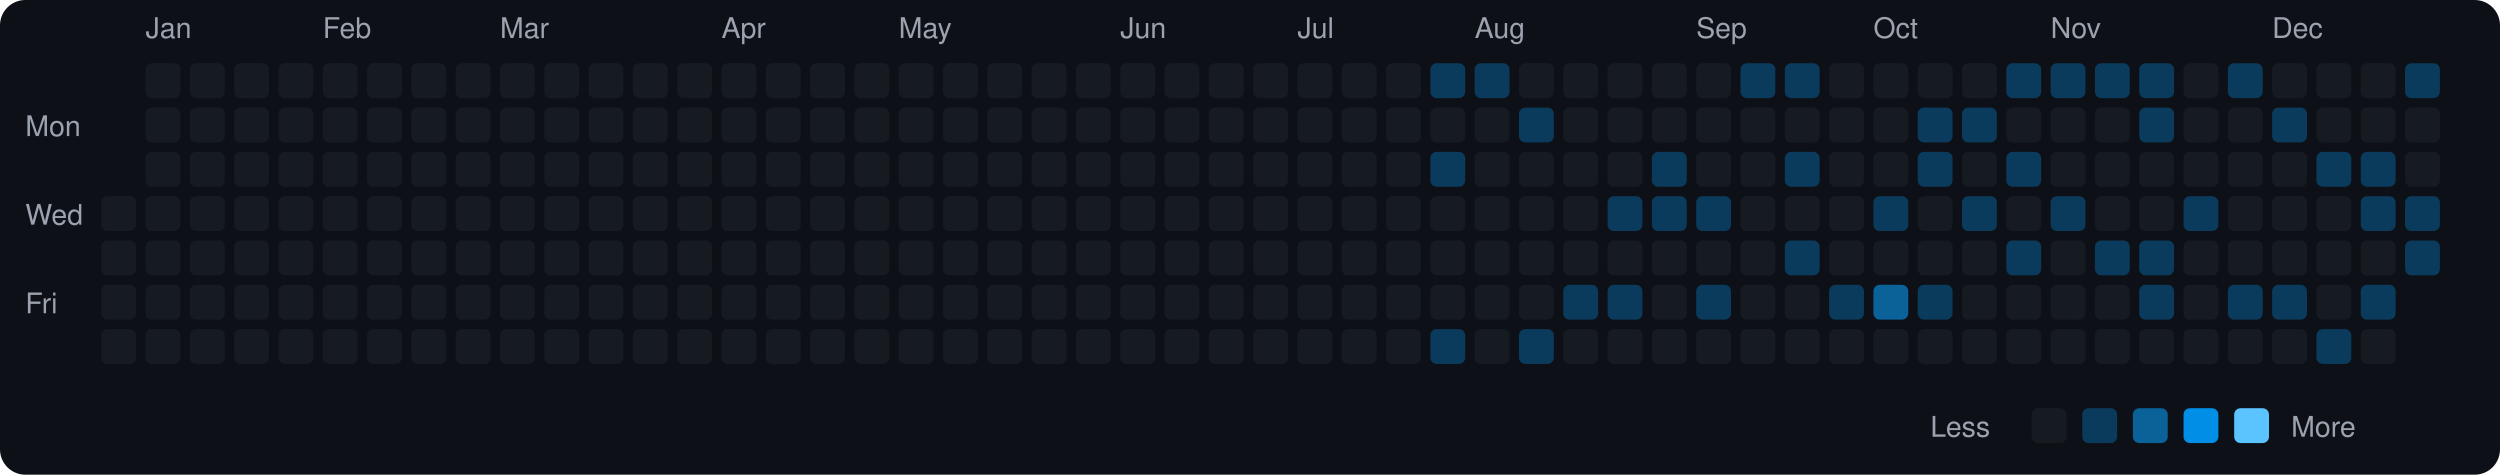
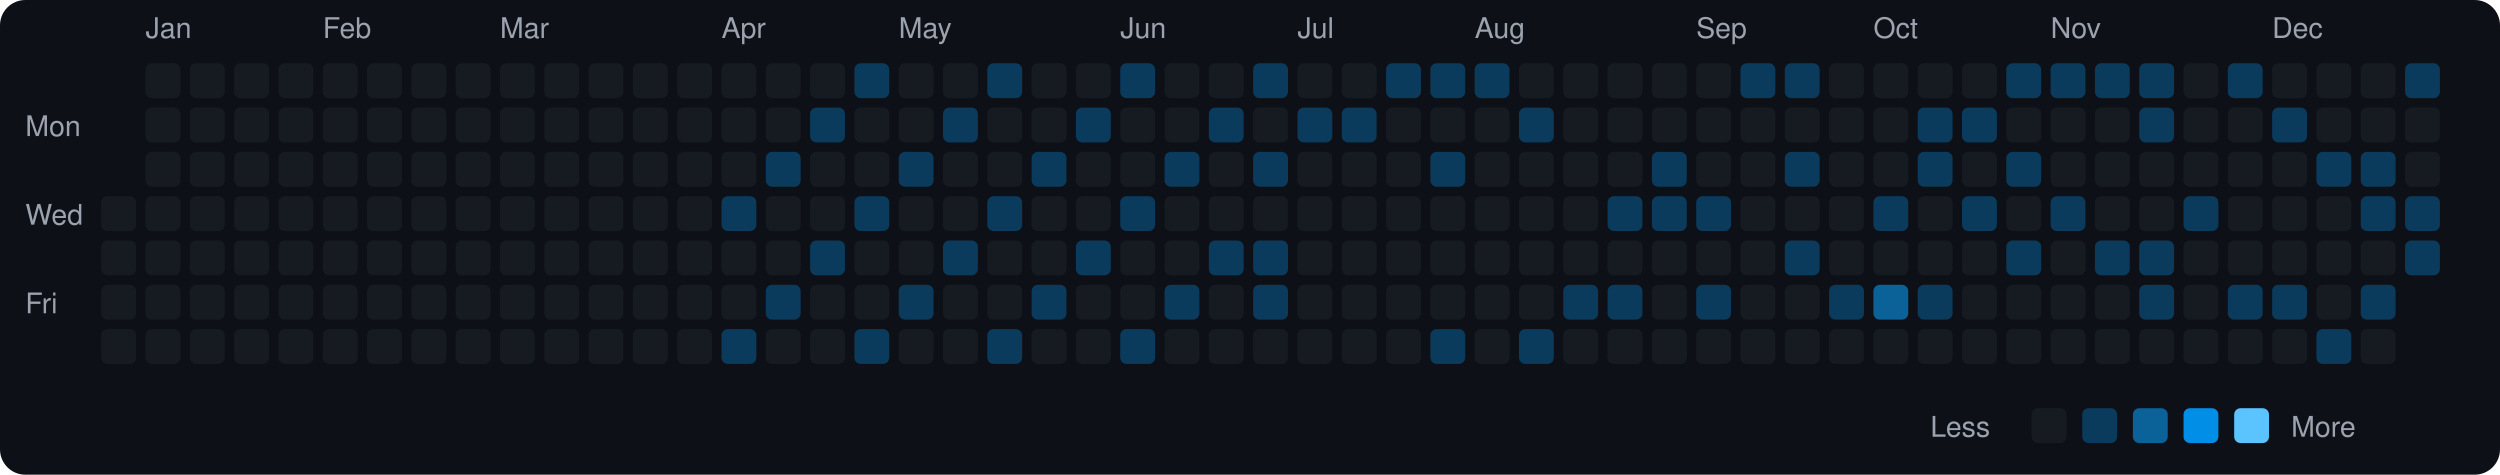
<svg xmlns="http://www.w3.org/2000/svg" viewBox="0 0 790 150" width="790" height="150">
  <rect width="790" height="150" fill="#0d1117" rx="8" ry="8" />
  <text x="8" y="43" fill="#9ca3af" font-size="9" font-family="-apple-system, BlinkMacSystemFont, 'Segoe UI', Helvetica, Arial, sans-serif">Mon</text>
  <text x="8" y="71" fill="#9ca3af" font-size="9" font-family="-apple-system, BlinkMacSystemFont, 'Segoe UI', Helvetica, Arial, sans-serif">Wed</text>
  <text x="8" y="99" fill="#9ca3af" font-size="9" font-family="-apple-system, BlinkMacSystemFont, 'Segoe UI', Helvetica, Arial, sans-serif">Fri</text>
  <rect x="32" y="62" width="11" height="11" rx="2" ry="2" fill="#161b22">
    </rect>
  <rect x="32" y="76" width="11" height="11" rx="2" ry="2" fill="#161b22">
    </rect>
  <rect x="32" y="90" width="11" height="11" rx="2" ry="2" fill="#161b22">
    </rect>
  <rect x="32" y="104" width="11" height="11" rx="2" ry="2" fill="#161b22">
    </rect>
  <text x="46" y="12" fill="#9ca3af" font-size="9" font-family="-apple-system, BlinkMacSystemFont, 'Segoe UI', Helvetica, Arial, sans-serif">Jan</text>
  <rect x="46" y="20" width="11" height="11" rx="2" ry="2" fill="#161b22">
    </rect>
  <rect x="46" y="34" width="11" height="11" rx="2" ry="2" fill="#161b22">
    </rect>
  <rect x="46" y="48" width="11" height="11" rx="2" ry="2" fill="#161b22">
    </rect>
  <rect x="46" y="62" width="11" height="11" rx="2" ry="2" fill="#161b22">
    </rect>
  <rect x="46" y="76" width="11" height="11" rx="2" ry="2" fill="#161b22">
    </rect>
  <rect x="46" y="90" width="11" height="11" rx="2" ry="2" fill="#161b22">
    </rect>
  <rect x="46" y="104" width="11" height="11" rx="2" ry="2" fill="#161b22">
    </rect>
  <rect x="60" y="20" width="11" height="11" rx="2" ry="2" fill="#161b22">
    </rect>
  <rect x="60" y="34" width="11" height="11" rx="2" ry="2" fill="#161b22">
    </rect>
  <rect x="60" y="48" width="11" height="11" rx="2" ry="2" fill="#161b22">
    </rect>
  <rect x="60" y="62" width="11" height="11" rx="2" ry="2" fill="#161b22">
    </rect>
  <rect x="60" y="76" width="11" height="11" rx="2" ry="2" fill="#161b22">
    </rect>
  <rect x="60" y="90" width="11" height="11" rx="2" ry="2" fill="#161b22">
    </rect>
  <rect x="60" y="104" width="11" height="11" rx="2" ry="2" fill="#161b22">
    </rect>
  <rect x="74" y="20" width="11" height="11" rx="2" ry="2" fill="#161b22">
    </rect>
  <rect x="74" y="34" width="11" height="11" rx="2" ry="2" fill="#161b22">
    </rect>
  <rect x="74" y="48" width="11" height="11" rx="2" ry="2" fill="#161b22">
    </rect>
  <rect x="74" y="62" width="11" height="11" rx="2" ry="2" fill="#161b22">
    </rect>
  <rect x="74" y="76" width="11" height="11" rx="2" ry="2" fill="#161b22">
    </rect>
  <rect x="74" y="90" width="11" height="11" rx="2" ry="2" fill="#161b22">
    </rect>
  <rect x="74" y="104" width="11" height="11" rx="2" ry="2" fill="#161b22">
    </rect>
  <rect x="88" y="20" width="11" height="11" rx="2" ry="2" fill="#161b22">
    </rect>
  <rect x="88" y="34" width="11" height="11" rx="2" ry="2" fill="#161b22">
    </rect>
  <rect x="88" y="48" width="11" height="11" rx="2" ry="2" fill="#161b22">
    </rect>
  <rect x="88" y="62" width="11" height="11" rx="2" ry="2" fill="#161b22">
    </rect>
  <rect x="88" y="76" width="11" height="11" rx="2" ry="2" fill="#161b22">
    </rect>
  <rect x="88" y="90" width="11" height="11" rx="2" ry="2" fill="#161b22">
    </rect>
  <rect x="88" y="104" width="11" height="11" rx="2" ry="2" fill="#161b22">
    </rect>
  <text x="102" y="12" fill="#9ca3af" font-size="9" font-family="-apple-system, BlinkMacSystemFont, 'Segoe UI', Helvetica, Arial, sans-serif">Feb</text>
  <rect x="102" y="20" width="11" height="11" rx="2" ry="2" fill="#161b22">
    </rect>
  <rect x="102" y="34" width="11" height="11" rx="2" ry="2" fill="#161b22">
    </rect>
  <rect x="102" y="48" width="11" height="11" rx="2" ry="2" fill="#161b22">
    </rect>
  <rect x="102" y="62" width="11" height="11" rx="2" ry="2" fill="#161b22">
    </rect>
  <rect x="102" y="76" width="11" height="11" rx="2" ry="2" fill="#161b22">
    </rect>
  <rect x="102" y="90" width="11" height="11" rx="2" ry="2" fill="#161b22">
    </rect>
  <rect x="102" y="104" width="11" height="11" rx="2" ry="2" fill="#161b22">
    </rect>
  <rect x="116" y="20" width="11" height="11" rx="2" ry="2" fill="#161b22">
    </rect>
  <rect x="116" y="34" width="11" height="11" rx="2" ry="2" fill="#161b22">
    </rect>
  <rect x="116" y="48" width="11" height="11" rx="2" ry="2" fill="#161b22">
    </rect>
  <rect x="116" y="62" width="11" height="11" rx="2" ry="2" fill="#161b22">
    </rect>
  <rect x="116" y="76" width="11" height="11" rx="2" ry="2" fill="#161b22">
    </rect>
  <rect x="116" y="90" width="11" height="11" rx="2" ry="2" fill="#161b22">
    </rect>
  <rect x="116" y="104" width="11" height="11" rx="2" ry="2" fill="#161b22">
    </rect>
  <rect x="130" y="20" width="11" height="11" rx="2" ry="2" fill="#161b22">
    </rect>
  <rect x="130" y="34" width="11" height="11" rx="2" ry="2" fill="#161b22">
    </rect>
  <rect x="130" y="48" width="11" height="11" rx="2" ry="2" fill="#161b22">
    </rect>
  <rect x="130" y="62" width="11" height="11" rx="2" ry="2" fill="#161b22">
    </rect>
  <rect x="130" y="76" width="11" height="11" rx="2" ry="2" fill="#161b22">
    </rect>
  <rect x="130" y="90" width="11" height="11" rx="2" ry="2" fill="#161b22">
    </rect>
  <rect x="130" y="104" width="11" height="11" rx="2" ry="2" fill="#161b22">
    </rect>
  <rect x="144" y="20" width="11" height="11" rx="2" ry="2" fill="#161b22">
    </rect>
  <rect x="144" y="34" width="11" height="11" rx="2" ry="2" fill="#161b22">
    </rect>
  <rect x="144" y="48" width="11" height="11" rx="2" ry="2" fill="#161b22">
    </rect>
  <rect x="144" y="62" width="11" height="11" rx="2" ry="2" fill="#161b22">
    </rect>
  <rect x="144" y="76" width="11" height="11" rx="2" ry="2" fill="#161b22">
    </rect>
  <rect x="144" y="90" width="11" height="11" rx="2" ry="2" fill="#161b22">
    </rect>
  <rect x="144" y="104" width="11" height="11" rx="2" ry="2" fill="#161b22">
    </rect>
  <text x="158" y="12" fill="#9ca3af" font-size="9" font-family="-apple-system, BlinkMacSystemFont, 'Segoe UI', Helvetica, Arial, sans-serif">Mar</text>
  <rect x="158" y="20" width="11" height="11" rx="2" ry="2" fill="#161b22">
    </rect>
  <rect x="158" y="34" width="11" height="11" rx="2" ry="2" fill="#161b22">
    </rect>
  <rect x="158" y="48" width="11" height="11" rx="2" ry="2" fill="#161b22">
    </rect>
  <rect x="158" y="62" width="11" height="11" rx="2" ry="2" fill="#161b22">
    </rect>
  <rect x="158" y="76" width="11" height="11" rx="2" ry="2" fill="#161b22">
    </rect>
  <rect x="158" y="90" width="11" height="11" rx="2" ry="2" fill="#161b22">
    </rect>
  <rect x="158" y="104" width="11" height="11" rx="2" ry="2" fill="#161b22">
    </rect>
  <rect x="172" y="20" width="11" height="11" rx="2" ry="2" fill="#161b22">
    </rect>
  <rect x="172" y="34" width="11" height="11" rx="2" ry="2" fill="#161b22">
    </rect>
  <rect x="172" y="48" width="11" height="11" rx="2" ry="2" fill="#161b22">
    </rect>
  <rect x="172" y="62" width="11" height="11" rx="2" ry="2" fill="#161b22">
    </rect>
  <rect x="172" y="76" width="11" height="11" rx="2" ry="2" fill="#161b22">
    </rect>
  <rect x="172" y="90" width="11" height="11" rx="2" ry="2" fill="#161b22">
    </rect>
  <rect x="172" y="104" width="11" height="11" rx="2" ry="2" fill="#161b22">
    </rect>
  <rect x="186" y="20" width="11" height="11" rx="2" ry="2" fill="#161b22">
    </rect>
  <rect x="186" y="34" width="11" height="11" rx="2" ry="2" fill="#161b22">
    </rect>
  <rect x="186" y="48" width="11" height="11" rx="2" ry="2" fill="#161b22">
    </rect>
  <rect x="186" y="62" width="11" height="11" rx="2" ry="2" fill="#161b22">
    </rect>
  <rect x="186" y="76" width="11" height="11" rx="2" ry="2" fill="#161b22">
    </rect>
  <rect x="186" y="90" width="11" height="11" rx="2" ry="2" fill="#161b22">
    </rect>
  <rect x="186" y="104" width="11" height="11" rx="2" ry="2" fill="#161b22">
    </rect>
  <rect x="200" y="20" width="11" height="11" rx="2" ry="2" fill="#161b22">
    </rect>
  <rect x="200" y="34" width="11" height="11" rx="2" ry="2" fill="#161b22">
    </rect>
  <rect x="200" y="48" width="11" height="11" rx="2" ry="2" fill="#161b22">
    </rect>
  <rect x="200" y="62" width="11" height="11" rx="2" ry="2" fill="#161b22">
    </rect>
  <rect x="200" y="76" width="11" height="11" rx="2" ry="2" fill="#161b22">
    </rect>
  <rect x="200" y="90" width="11" height="11" rx="2" ry="2" fill="#161b22">
    </rect>
  <rect x="200" y="104" width="11" height="11" rx="2" ry="2" fill="#161b22">
    </rect>
  <rect x="214" y="20" width="11" height="11" rx="2" ry="2" fill="#161b22">
    </rect>
  <rect x="214" y="34" width="11" height="11" rx="2" ry="2" fill="#161b22">
    </rect>
  <rect x="214" y="48" width="11" height="11" rx="2" ry="2" fill="#161b22">
    </rect>
  <rect x="214" y="62" width="11" height="11" rx="2" ry="2" fill="#161b22">
    </rect>
  <rect x="214" y="76" width="11" height="11" rx="2" ry="2" fill="#161b22">
    </rect>
  <rect x="214" y="90" width="11" height="11" rx="2" ry="2" fill="#161b22">
    </rect>
  <rect x="214" y="104" width="11" height="11" rx="2" ry="2" fill="#161b22">
    </rect>
  <text x="228" y="12" fill="#9ca3af" font-size="9" font-family="-apple-system, BlinkMacSystemFont, 'Segoe UI', Helvetica, Arial, sans-serif">Apr</text>
  <rect x="228" y="20" width="11" height="11" rx="2" ry="2" fill="#161b22">
    </rect>
  <rect x="228" y="34" width="11" height="11" rx="2" ry="2" fill="#161b22">
    </rect>
  <rect x="228" y="48" width="11" height="11" rx="2" ry="2" fill="#161b22">
    </rect>
-   <rect x="228" y="62" width="11" height="11" rx="2" ry="2" fill="#161b22">
+   <rect x="228" y="62" width="11" height="11" rx="2" ry="2" fill="#0b3b5c">
    </rect>
  <rect x="228" y="76" width="11" height="11" rx="2" ry="2" fill="#161b22">
    </rect>
  <rect x="228" y="90" width="11" height="11" rx="2" ry="2" fill="#161b22">
    </rect>
-   <rect x="228" y="104" width="11" height="11" rx="2" ry="2" fill="#161b22">
+   <rect x="228" y="104" width="11" height="11" rx="2" ry="2" fill="#0b3b5c">
    </rect>
  <rect x="242" y="20" width="11" height="11" rx="2" ry="2" fill="#161b22">
    </rect>
  <rect x="242" y="34" width="11" height="11" rx="2" ry="2" fill="#161b22">
    </rect>
-   <rect x="242" y="48" width="11" height="11" rx="2" ry="2" fill="#161b22">
+   <rect x="242" y="48" width="11" height="11" rx="2" ry="2" fill="#0b3b5c">
    </rect>
  <rect x="242" y="62" width="11" height="11" rx="2" ry="2" fill="#161b22">
    </rect>
  <rect x="242" y="76" width="11" height="11" rx="2" ry="2" fill="#161b22">
    </rect>
-   <rect x="242" y="90" width="11" height="11" rx="2" ry="2" fill="#161b22">
+   <rect x="242" y="90" width="11" height="11" rx="2" ry="2" fill="#0b3b5c">
    </rect>
  <rect x="242" y="104" width="11" height="11" rx="2" ry="2" fill="#161b22">
    </rect>
  <rect x="256" y="20" width="11" height="11" rx="2" ry="2" fill="#161b22">
    </rect>
-   <rect x="256" y="34" width="11" height="11" rx="2" ry="2" fill="#161b22">
+   <rect x="256" y="34" width="11" height="11" rx="2" ry="2" fill="#0b3b5c">
    </rect>
  <rect x="256" y="48" width="11" height="11" rx="2" ry="2" fill="#161b22">
    </rect>
  <rect x="256" y="62" width="11" height="11" rx="2" ry="2" fill="#161b22">
    </rect>
-   <rect x="256" y="76" width="11" height="11" rx="2" ry="2" fill="#161b22">
+   <rect x="256" y="76" width="11" height="11" rx="2" ry="2" fill="#0b3b5c">
    </rect>
  <rect x="256" y="90" width="11" height="11" rx="2" ry="2" fill="#161b22">
    </rect>
  <rect x="256" y="104" width="11" height="11" rx="2" ry="2" fill="#161b22">
    </rect>
-   <rect x="270" y="20" width="11" height="11" rx="2" ry="2" fill="#161b22">
+   <rect x="270" y="20" width="11" height="11" rx="2" ry="2" fill="#0b3b5c">
    </rect>
  <rect x="270" y="34" width="11" height="11" rx="2" ry="2" fill="#161b22">
    </rect>
  <rect x="270" y="48" width="11" height="11" rx="2" ry="2" fill="#161b22">
    </rect>
-   <rect x="270" y="62" width="11" height="11" rx="2" ry="2" fill="#161b22">
+   <rect x="270" y="62" width="11" height="11" rx="2" ry="2" fill="#0b3b5c">
    </rect>
  <rect x="270" y="76" width="11" height="11" rx="2" ry="2" fill="#161b22">
    </rect>
  <rect x="270" y="90" width="11" height="11" rx="2" ry="2" fill="#161b22">
    </rect>
-   <rect x="270" y="104" width="11" height="11" rx="2" ry="2" fill="#161b22">
+   <rect x="270" y="104" width="11" height="11" rx="2" ry="2" fill="#0b3b5c">
    </rect>
  <text x="284" y="12" fill="#9ca3af" font-size="9" font-family="-apple-system, BlinkMacSystemFont, 'Segoe UI', Helvetica, Arial, sans-serif">May</text>
  <rect x="284" y="20" width="11" height="11" rx="2" ry="2" fill="#161b22">
    </rect>
  <rect x="284" y="34" width="11" height="11" rx="2" ry="2" fill="#161b22">
    </rect>
-   <rect x="284" y="48" width="11" height="11" rx="2" ry="2" fill="#161b22">
+   <rect x="284" y="48" width="11" height="11" rx="2" ry="2" fill="#0b3b5c">
    </rect>
  <rect x="284" y="62" width="11" height="11" rx="2" ry="2" fill="#161b22">
    </rect>
  <rect x="284" y="76" width="11" height="11" rx="2" ry="2" fill="#161b22">
    </rect>
-   <rect x="284" y="90" width="11" height="11" rx="2" ry="2" fill="#161b22">
+   <rect x="284" y="90" width="11" height="11" rx="2" ry="2" fill="#0b3b5c">
    </rect>
  <rect x="284" y="104" width="11" height="11" rx="2" ry="2" fill="#161b22">
    </rect>
  <rect x="298" y="20" width="11" height="11" rx="2" ry="2" fill="#161b22">
    </rect>
-   <rect x="298" y="34" width="11" height="11" rx="2" ry="2" fill="#161b22">
+   <rect x="298" y="34" width="11" height="11" rx="2" ry="2" fill="#0b3b5c">
    </rect>
  <rect x="298" y="48" width="11" height="11" rx="2" ry="2" fill="#161b22">
    </rect>
  <rect x="298" y="62" width="11" height="11" rx="2" ry="2" fill="#161b22">
    </rect>
-   <rect x="298" y="76" width="11" height="11" rx="2" ry="2" fill="#161b22">
+   <rect x="298" y="76" width="11" height="11" rx="2" ry="2" fill="#0b3b5c">
    </rect>
  <rect x="298" y="90" width="11" height="11" rx="2" ry="2" fill="#161b22">
    </rect>
  <rect x="298" y="104" width="11" height="11" rx="2" ry="2" fill="#161b22">
    </rect>
-   <rect x="312" y="20" width="11" height="11" rx="2" ry="2" fill="#161b22">
+   <rect x="312" y="20" width="11" height="11" rx="2" ry="2" fill="#0b3b5c">
    </rect>
  <rect x="312" y="34" width="11" height="11" rx="2" ry="2" fill="#161b22">
    </rect>
  <rect x="312" y="48" width="11" height="11" rx="2" ry="2" fill="#161b22">
    </rect>
-   <rect x="312" y="62" width="11" height="11" rx="2" ry="2" fill="#161b22">
+   <rect x="312" y="62" width="11" height="11" rx="2" ry="2" fill="#0b3b5c">
    </rect>
  <rect x="312" y="76" width="11" height="11" rx="2" ry="2" fill="#161b22">
    </rect>
  <rect x="312" y="90" width="11" height="11" rx="2" ry="2" fill="#161b22">
    </rect>
-   <rect x="312" y="104" width="11" height="11" rx="2" ry="2" fill="#161b22">
+   <rect x="312" y="104" width="11" height="11" rx="2" ry="2" fill="#0b3b5c">
    </rect>
  <rect x="326" y="20" width="11" height="11" rx="2" ry="2" fill="#161b22">
    </rect>
  <rect x="326" y="34" width="11" height="11" rx="2" ry="2" fill="#161b22">
    </rect>
-   <rect x="326" y="48" width="11" height="11" rx="2" ry="2" fill="#161b22">
+   <rect x="326" y="48" width="11" height="11" rx="2" ry="2" fill="#0b3b5c">
    </rect>
  <rect x="326" y="62" width="11" height="11" rx="2" ry="2" fill="#161b22">
    </rect>
  <rect x="326" y="76" width="11" height="11" rx="2" ry="2" fill="#161b22">
    </rect>
-   <rect x="326" y="90" width="11" height="11" rx="2" ry="2" fill="#161b22">
+   <rect x="326" y="90" width="11" height="11" rx="2" ry="2" fill="#0b3b5c">
    </rect>
  <rect x="326" y="104" width="11" height="11" rx="2" ry="2" fill="#161b22">
    </rect>
  <rect x="340" y="20" width="11" height="11" rx="2" ry="2" fill="#161b22">
    </rect>
-   <rect x="340" y="34" width="11" height="11" rx="2" ry="2" fill="#161b22">
+   <rect x="340" y="34" width="11" height="11" rx="2" ry="2" fill="#0b3b5c">
    </rect>
  <rect x="340" y="48" width="11" height="11" rx="2" ry="2" fill="#161b22">
    </rect>
  <rect x="340" y="62" width="11" height="11" rx="2" ry="2" fill="#161b22">
    </rect>
-   <rect x="340" y="76" width="11" height="11" rx="2" ry="2" fill="#161b22">
+   <rect x="340" y="76" width="11" height="11" rx="2" ry="2" fill="#0b3b5c">
    </rect>
  <rect x="340" y="90" width="11" height="11" rx="2" ry="2" fill="#161b22">
    </rect>
  <rect x="340" y="104" width="11" height="11" rx="2" ry="2" fill="#161b22">
    </rect>
  <text x="354" y="12" fill="#9ca3af" font-size="9" font-family="-apple-system, BlinkMacSystemFont, 'Segoe UI', Helvetica, Arial, sans-serif">Jun</text>
-   <rect x="354" y="20" width="11" height="11" rx="2" ry="2" fill="#161b22">
+   <rect x="354" y="20" width="11" height="11" rx="2" ry="2" fill="#0b3b5c">
    </rect>
  <rect x="354" y="34" width="11" height="11" rx="2" ry="2" fill="#161b22">
    </rect>
  <rect x="354" y="48" width="11" height="11" rx="2" ry="2" fill="#161b22">
    </rect>
-   <rect x="354" y="62" width="11" height="11" rx="2" ry="2" fill="#161b22">
+   <rect x="354" y="62" width="11" height="11" rx="2" ry="2" fill="#0b3b5c">
    </rect>
  <rect x="354" y="76" width="11" height="11" rx="2" ry="2" fill="#161b22">
    </rect>
  <rect x="354" y="90" width="11" height="11" rx="2" ry="2" fill="#161b22">
    </rect>
-   <rect x="354" y="104" width="11" height="11" rx="2" ry="2" fill="#161b22">
+   <rect x="354" y="104" width="11" height="11" rx="2" ry="2" fill="#0b3b5c">
    </rect>
  <rect x="368" y="20" width="11" height="11" rx="2" ry="2" fill="#161b22">
    </rect>
  <rect x="368" y="34" width="11" height="11" rx="2" ry="2" fill="#161b22">
    </rect>
-   <rect x="368" y="48" width="11" height="11" rx="2" ry="2" fill="#161b22">
+   <rect x="368" y="48" width="11" height="11" rx="2" ry="2" fill="#0b3b5c">
    </rect>
  <rect x="368" y="62" width="11" height="11" rx="2" ry="2" fill="#161b22">
    </rect>
  <rect x="368" y="76" width="11" height="11" rx="2" ry="2" fill="#161b22">
    </rect>
-   <rect x="368" y="90" width="11" height="11" rx="2" ry="2" fill="#161b22">
+   <rect x="368" y="90" width="11" height="11" rx="2" ry="2" fill="#0b3b5c">
    </rect>
  <rect x="368" y="104" width="11" height="11" rx="2" ry="2" fill="#161b22">
    </rect>
  <rect x="382" y="20" width="11" height="11" rx="2" ry="2" fill="#161b22">
    </rect>
-   <rect x="382" y="34" width="11" height="11" rx="2" ry="2" fill="#161b22">
+   <rect x="382" y="34" width="11" height="11" rx="2" ry="2" fill="#0b3b5c">
    </rect>
  <rect x="382" y="48" width="11" height="11" rx="2" ry="2" fill="#161b22">
    </rect>
  <rect x="382" y="62" width="11" height="11" rx="2" ry="2" fill="#161b22">
    </rect>
-   <rect x="382" y="76" width="11" height="11" rx="2" ry="2" fill="#161b22">
+   <rect x="382" y="76" width="11" height="11" rx="2" ry="2" fill="#0b3b5c">
    </rect>
  <rect x="382" y="90" width="11" height="11" rx="2" ry="2" fill="#161b22">
    </rect>
  <rect x="382" y="104" width="11" height="11" rx="2" ry="2" fill="#161b22">
    </rect>
-   <rect x="396" y="20" width="11" height="11" rx="2" ry="2" fill="#161b22">
+   <rect x="396" y="20" width="11" height="11" rx="2" ry="2" fill="#0b3b5c">
    </rect>
  <rect x="396" y="34" width="11" height="11" rx="2" ry="2" fill="#161b22">
    </rect>
-   <rect x="396" y="48" width="11" height="11" rx="2" ry="2" fill="#161b22">
+   <rect x="396" y="48" width="11" height="11" rx="2" ry="2" fill="#0b3b5c">
    </rect>
  <rect x="396" y="62" width="11" height="11" rx="2" ry="2" fill="#161b22">
    </rect>
-   <rect x="396" y="76" width="11" height="11" rx="2" ry="2" fill="#161b22">
-     </rect>
-   <rect x="396" y="90" width="11" height="11" rx="2" ry="2" fill="#161b22">
+   <rect x="396" y="76" width="11" height="11" rx="2" ry="2" fill="#0b3b5c">
+     </rect>
+   <rect x="396" y="90" width="11" height="11" rx="2" ry="2" fill="#0b3b5c">
    </rect>
  <rect x="396" y="104" width="11" height="11" rx="2" ry="2" fill="#161b22">
    </rect>
  <text x="410" y="12" fill="#9ca3af" font-size="9" font-family="-apple-system, BlinkMacSystemFont, 'Segoe UI', Helvetica, Arial, sans-serif">Jul</text>
  <rect x="410" y="20" width="11" height="11" rx="2" ry="2" fill="#161b22">
    </rect>
-   <rect x="410" y="34" width="11" height="11" rx="2" ry="2" fill="#161b22">
+   <rect x="410" y="34" width="11" height="11" rx="2" ry="2" fill="#0b3b5c">
    </rect>
  <rect x="410" y="48" width="11" height="11" rx="2" ry="2" fill="#161b22">
    </rect>
  <rect x="410" y="62" width="11" height="11" rx="2" ry="2" fill="#161b22">
    </rect>
  <rect x="410" y="76" width="11" height="11" rx="2" ry="2" fill="#161b22">
    </rect>
  <rect x="410" y="90" width="11" height="11" rx="2" ry="2" fill="#161b22">
    </rect>
  <rect x="410" y="104" width="11" height="11" rx="2" ry="2" fill="#161b22">
    </rect>
  <rect x="424" y="20" width="11" height="11" rx="2" ry="2" fill="#161b22">
    </rect>
-   <rect x="424" y="34" width="11" height="11" rx="2" ry="2" fill="#161b22">
+   <rect x="424" y="34" width="11" height="11" rx="2" ry="2" fill="#0b3b5c">
    </rect>
  <rect x="424" y="48" width="11" height="11" rx="2" ry="2" fill="#161b22">
    </rect>
  <rect x="424" y="62" width="11" height="11" rx="2" ry="2" fill="#161b22">
    </rect>
  <rect x="424" y="76" width="11" height="11" rx="2" ry="2" fill="#161b22">
    </rect>
  <rect x="424" y="90" width="11" height="11" rx="2" ry="2" fill="#161b22">
    </rect>
  <rect x="424" y="104" width="11" height="11" rx="2" ry="2" fill="#161b22">
    </rect>
-   <rect x="438" y="20" width="11" height="11" rx="2" ry="2" fill="#161b22">
+   <rect x="438" y="20" width="11" height="11" rx="2" ry="2" fill="#0b3b5c">
    </rect>
  <rect x="438" y="34" width="11" height="11" rx="2" ry="2" fill="#161b22">
    </rect>
  <rect x="438" y="48" width="11" height="11" rx="2" ry="2" fill="#161b22">
    </rect>
  <rect x="438" y="62" width="11" height="11" rx="2" ry="2" fill="#161b22">
    </rect>
  <rect x="438" y="76" width="11" height="11" rx="2" ry="2" fill="#161b22">
    </rect>
  <rect x="438" y="90" width="11" height="11" rx="2" ry="2" fill="#161b22">
    </rect>
  <rect x="438" y="104" width="11" height="11" rx="2" ry="2" fill="#161b22">
    </rect>
  <rect x="452" y="20" width="11" height="11" rx="2" ry="2" fill="#0b3b5c">
    </rect>
  <rect x="452" y="34" width="11" height="11" rx="2" ry="2" fill="#161b22">
    </rect>
  <rect x="452" y="48" width="11" height="11" rx="2" ry="2" fill="#0b3b5c">
    </rect>
  <rect x="452" y="62" width="11" height="11" rx="2" ry="2" fill="#161b22">
    </rect>
  <rect x="452" y="76" width="11" height="11" rx="2" ry="2" fill="#161b22">
    </rect>
  <rect x="452" y="90" width="11" height="11" rx="2" ry="2" fill="#161b22">
    </rect>
  <rect x="452" y="104" width="11" height="11" rx="2" ry="2" fill="#0b3b5c">
    </rect>
  <text x="466" y="12" fill="#9ca3af" font-size="9" font-family="-apple-system, BlinkMacSystemFont, 'Segoe UI', Helvetica, Arial, sans-serif">Aug</text>
  <rect x="466" y="20" width="11" height="11" rx="2" ry="2" fill="#0b3b5c">
    </rect>
  <rect x="466" y="34" width="11" height="11" rx="2" ry="2" fill="#161b22">
    </rect>
  <rect x="466" y="48" width="11" height="11" rx="2" ry="2" fill="#161b22">
    </rect>
  <rect x="466" y="62" width="11" height="11" rx="2" ry="2" fill="#161b22">
    </rect>
  <rect x="466" y="76" width="11" height="11" rx="2" ry="2" fill="#161b22">
    </rect>
  <rect x="466" y="90" width="11" height="11" rx="2" ry="2" fill="#161b22">
    </rect>
  <rect x="466" y="104" width="11" height="11" rx="2" ry="2" fill="#161b22">
    </rect>
  <rect x="480" y="20" width="11" height="11" rx="2" ry="2" fill="#161b22">
    </rect>
  <rect x="480" y="34" width="11" height="11" rx="2" ry="2" fill="#0b3b5c">
    </rect>
  <rect x="480" y="48" width="11" height="11" rx="2" ry="2" fill="#161b22">
    </rect>
  <rect x="480" y="62" width="11" height="11" rx="2" ry="2" fill="#161b22">
    </rect>
  <rect x="480" y="76" width="11" height="11" rx="2" ry="2" fill="#161b22">
    </rect>
  <rect x="480" y="90" width="11" height="11" rx="2" ry="2" fill="#161b22">
    </rect>
  <rect x="480" y="104" width="11" height="11" rx="2" ry="2" fill="#0b3b5c">
    </rect>
  <rect x="494" y="20" width="11" height="11" rx="2" ry="2" fill="#161b22">
    </rect>
  <rect x="494" y="34" width="11" height="11" rx="2" ry="2" fill="#161b22">
    </rect>
  <rect x="494" y="48" width="11" height="11" rx="2" ry="2" fill="#161b22">
    </rect>
  <rect x="494" y="62" width="11" height="11" rx="2" ry="2" fill="#161b22">
    </rect>
  <rect x="494" y="76" width="11" height="11" rx="2" ry="2" fill="#161b22">
    </rect>
  <rect x="494" y="90" width="11" height="11" rx="2" ry="2" fill="#0b3b5c">
    </rect>
  <rect x="494" y="104" width="11" height="11" rx="2" ry="2" fill="#161b22">
    </rect>
  <rect x="508" y="20" width="11" height="11" rx="2" ry="2" fill="#161b22">
    </rect>
  <rect x="508" y="34" width="11" height="11" rx="2" ry="2" fill="#161b22">
    </rect>
  <rect x="508" y="48" width="11" height="11" rx="2" ry="2" fill="#161b22">
    </rect>
  <rect x="508" y="62" width="11" height="11" rx="2" ry="2" fill="#0b3b5c">
    </rect>
  <rect x="508" y="76" width="11" height="11" rx="2" ry="2" fill="#161b22">
    </rect>
  <rect x="508" y="90" width="11" height="11" rx="2" ry="2" fill="#0b3b5c">
    </rect>
  <rect x="508" y="104" width="11" height="11" rx="2" ry="2" fill="#161b22">
    </rect>
  <rect x="522" y="20" width="11" height="11" rx="2" ry="2" fill="#161b22">
    </rect>
  <rect x="522" y="34" width="11" height="11" rx="2" ry="2" fill="#161b22">
    </rect>
  <rect x="522" y="48" width="11" height="11" rx="2" ry="2" fill="#0b3b5c">
    </rect>
  <rect x="522" y="62" width="11" height="11" rx="2" ry="2" fill="#0b3b5c">
    </rect>
  <rect x="522" y="76" width="11" height="11" rx="2" ry="2" fill="#161b22">
    </rect>
  <rect x="522" y="90" width="11" height="11" rx="2" ry="2" fill="#161b22">
    </rect>
  <rect x="522" y="104" width="11" height="11" rx="2" ry="2" fill="#161b22">
    </rect>
  <text x="536" y="12" fill="#9ca3af" font-size="9" font-family="-apple-system, BlinkMacSystemFont, 'Segoe UI', Helvetica, Arial, sans-serif">Sep</text>
  <rect x="536" y="20" width="11" height="11" rx="2" ry="2" fill="#161b22">
    </rect>
  <rect x="536" y="34" width="11" height="11" rx="2" ry="2" fill="#161b22">
    </rect>
  <rect x="536" y="48" width="11" height="11" rx="2" ry="2" fill="#161b22">
    </rect>
  <rect x="536" y="62" width="11" height="11" rx="2" ry="2" fill="#0b3b5c">
    </rect>
  <rect x="536" y="76" width="11" height="11" rx="2" ry="2" fill="#161b22">
    </rect>
  <rect x="536" y="90" width="11" height="11" rx="2" ry="2" fill="#0b3b5c">
    </rect>
  <rect x="536" y="104" width="11" height="11" rx="2" ry="2" fill="#161b22">
    </rect>
  <rect x="550" y="20" width="11" height="11" rx="2" ry="2" fill="#0b3b5c">
    </rect>
  <rect x="550" y="34" width="11" height="11" rx="2" ry="2" fill="#161b22">
    </rect>
  <rect x="550" y="48" width="11" height="11" rx="2" ry="2" fill="#161b22">
    </rect>
  <rect x="550" y="62" width="11" height="11" rx="2" ry="2" fill="#161b22">
    </rect>
  <rect x="550" y="76" width="11" height="11" rx="2" ry="2" fill="#161b22">
    </rect>
  <rect x="550" y="90" width="11" height="11" rx="2" ry="2" fill="#161b22">
    </rect>
  <rect x="550" y="104" width="11" height="11" rx="2" ry="2" fill="#161b22">
    </rect>
  <rect x="564" y="20" width="11" height="11" rx="2" ry="2" fill="#0b3b5c">
    </rect>
  <rect x="564" y="34" width="11" height="11" rx="2" ry="2" fill="#161b22">
    </rect>
  <rect x="564" y="48" width="11" height="11" rx="2" ry="2" fill="#0b3b5c">
    </rect>
  <rect x="564" y="62" width="11" height="11" rx="2" ry="2" fill="#161b22">
    </rect>
  <rect x="564" y="76" width="11" height="11" rx="2" ry="2" fill="#0b3b5c">
    </rect>
  <rect x="564" y="90" width="11" height="11" rx="2" ry="2" fill="#161b22">
    </rect>
  <rect x="564" y="104" width="11" height="11" rx="2" ry="2" fill="#161b22">
    </rect>
  <rect x="578" y="20" width="11" height="11" rx="2" ry="2" fill="#161b22">
    </rect>
  <rect x="578" y="34" width="11" height="11" rx="2" ry="2" fill="#161b22">
    </rect>
  <rect x="578" y="48" width="11" height="11" rx="2" ry="2" fill="#161b22">
    </rect>
  <rect x="578" y="62" width="11" height="11" rx="2" ry="2" fill="#161b22">
    </rect>
  <rect x="578" y="76" width="11" height="11" rx="2" ry="2" fill="#161b22">
    </rect>
  <rect x="578" y="90" width="11" height="11" rx="2" ry="2" fill="#0b3b5c">
    </rect>
  <rect x="578" y="104" width="11" height="11" rx="2" ry="2" fill="#161b22">
    </rect>
  <text x="592" y="12" fill="#9ca3af" font-size="9" font-family="-apple-system, BlinkMacSystemFont, 'Segoe UI', Helvetica, Arial, sans-serif">Oct</text>
  <rect x="592" y="20" width="11" height="11" rx="2" ry="2" fill="#161b22">
    </rect>
  <rect x="592" y="34" width="11" height="11" rx="2" ry="2" fill="#161b22">
    </rect>
  <rect x="592" y="48" width="11" height="11" rx="2" ry="2" fill="#161b22">
    </rect>
  <rect x="592" y="62" width="11" height="11" rx="2" ry="2" fill="#0b3b5c">
    </rect>
  <rect x="592" y="76" width="11" height="11" rx="2" ry="2" fill="#161b22">
    </rect>
  <rect x="592" y="90" width="11" height="11" rx="2" ry="2" fill="#0a6299">
    </rect>
  <rect x="592" y="104" width="11" height="11" rx="2" ry="2" fill="#161b22">
    </rect>
  <rect x="606" y="20" width="11" height="11" rx="2" ry="2" fill="#161b22">
    </rect>
  <rect x="606" y="34" width="11" height="11" rx="2" ry="2" fill="#0b3b5c">
    </rect>
  <rect x="606" y="48" width="11" height="11" rx="2" ry="2" fill="#0b3b5c">
    </rect>
  <rect x="606" y="62" width="11" height="11" rx="2" ry="2" fill="#161b22">
    </rect>
  <rect x="606" y="76" width="11" height="11" rx="2" ry="2" fill="#161b22">
    </rect>
  <rect x="606" y="90" width="11" height="11" rx="2" ry="2" fill="#0b3b5c">
    </rect>
  <rect x="606" y="104" width="11" height="11" rx="2" ry="2" fill="#161b22">
    </rect>
  <rect x="620" y="20" width="11" height="11" rx="2" ry="2" fill="#161b22">
    </rect>
  <rect x="620" y="34" width="11" height="11" rx="2" ry="2" fill="#0b3b5c">
    </rect>
  <rect x="620" y="48" width="11" height="11" rx="2" ry="2" fill="#161b22">
    </rect>
  <rect x="620" y="62" width="11" height="11" rx="2" ry="2" fill="#0b3b5c">
    </rect>
  <rect x="620" y="76" width="11" height="11" rx="2" ry="2" fill="#161b22">
    </rect>
  <rect x="620" y="90" width="11" height="11" rx="2" ry="2" fill="#161b22">
    </rect>
  <rect x="620" y="104" width="11" height="11" rx="2" ry="2" fill="#161b22">
    </rect>
  <rect x="634" y="20" width="11" height="11" rx="2" ry="2" fill="#0b3b5c">
    </rect>
  <rect x="634" y="34" width="11" height="11" rx="2" ry="2" fill="#161b22">
    </rect>
  <rect x="634" y="48" width="11" height="11" rx="2" ry="2" fill="#0b3b5c">
    </rect>
  <rect x="634" y="62" width="11" height="11" rx="2" ry="2" fill="#161b22">
    </rect>
  <rect x="634" y="76" width="11" height="11" rx="2" ry="2" fill="#0b3b5c">
    </rect>
  <rect x="634" y="90" width="11" height="11" rx="2" ry="2" fill="#161b22">
    </rect>
  <rect x="634" y="104" width="11" height="11" rx="2" ry="2" fill="#161b22">
    </rect>
  <text x="648" y="12" fill="#9ca3af" font-size="9" font-family="-apple-system, BlinkMacSystemFont, 'Segoe UI', Helvetica, Arial, sans-serif">Nov</text>
  <rect x="648" y="20" width="11" height="11" rx="2" ry="2" fill="#0b3b5c">
    </rect>
  <rect x="648" y="34" width="11" height="11" rx="2" ry="2" fill="#161b22">
    </rect>
  <rect x="648" y="48" width="11" height="11" rx="2" ry="2" fill="#161b22">
    </rect>
  <rect x="648" y="62" width="11" height="11" rx="2" ry="2" fill="#0b3b5c">
    </rect>
  <rect x="648" y="76" width="11" height="11" rx="2" ry="2" fill="#161b22">
    </rect>
  <rect x="648" y="90" width="11" height="11" rx="2" ry="2" fill="#161b22">
    </rect>
  <rect x="648" y="104" width="11" height="11" rx="2" ry="2" fill="#161b22">
    </rect>
  <rect x="662" y="20" width="11" height="11" rx="2" ry="2" fill="#0b3b5c">
    </rect>
  <rect x="662" y="34" width="11" height="11" rx="2" ry="2" fill="#161b22">
    </rect>
  <rect x="662" y="48" width="11" height="11" rx="2" ry="2" fill="#161b22">
    </rect>
  <rect x="662" y="62" width="11" height="11" rx="2" ry="2" fill="#161b22">
    </rect>
  <rect x="662" y="76" width="11" height="11" rx="2" ry="2" fill="#0b3b5c">
    </rect>
  <rect x="662" y="90" width="11" height="11" rx="2" ry="2" fill="#161b22">
    </rect>
  <rect x="662" y="104" width="11" height="11" rx="2" ry="2" fill="#161b22">
    </rect>
  <rect x="676" y="20" width="11" height="11" rx="2" ry="2" fill="#0b3b5c">
    </rect>
  <rect x="676" y="34" width="11" height="11" rx="2" ry="2" fill="#0b3b5c">
    </rect>
  <rect x="676" y="48" width="11" height="11" rx="2" ry="2" fill="#161b22">
    </rect>
  <rect x="676" y="62" width="11" height="11" rx="2" ry="2" fill="#161b22">
    </rect>
  <rect x="676" y="76" width="11" height="11" rx="2" ry="2" fill="#0b3b5c">
    </rect>
  <rect x="676" y="90" width="11" height="11" rx="2" ry="2" fill="#0b3b5c">
    </rect>
  <rect x="676" y="104" width="11" height="11" rx="2" ry="2" fill="#161b22">
    </rect>
  <rect x="690" y="20" width="11" height="11" rx="2" ry="2" fill="#161b22">
    </rect>
  <rect x="690" y="34" width="11" height="11" rx="2" ry="2" fill="#161b22">
    </rect>
  <rect x="690" y="48" width="11" height="11" rx="2" ry="2" fill="#161b22">
    </rect>
  <rect x="690" y="62" width="11" height="11" rx="2" ry="2" fill="#0b3b5c">
    </rect>
  <rect x="690" y="76" width="11" height="11" rx="2" ry="2" fill="#161b22">
    </rect>
  <rect x="690" y="90" width="11" height="11" rx="2" ry="2" fill="#161b22">
    </rect>
  <rect x="690" y="104" width="11" height="11" rx="2" ry="2" fill="#161b22">
    </rect>
  <rect x="704" y="20" width="11" height="11" rx="2" ry="2" fill="#0b3b5c">
    </rect>
  <rect x="704" y="34" width="11" height="11" rx="2" ry="2" fill="#161b22">
    </rect>
  <rect x="704" y="48" width="11" height="11" rx="2" ry="2" fill="#161b22">
    </rect>
  <rect x="704" y="62" width="11" height="11" rx="2" ry="2" fill="#161b22">
    </rect>
  <rect x="704" y="76" width="11" height="11" rx="2" ry="2" fill="#161b22">
    </rect>
  <rect x="704" y="90" width="11" height="11" rx="2" ry="2" fill="#0b3b5c">
    </rect>
  <rect x="704" y="104" width="11" height="11" rx="2" ry="2" fill="#161b22">
    </rect>
  <text x="718" y="12" fill="#9ca3af" font-size="9" font-family="-apple-system, BlinkMacSystemFont, 'Segoe UI', Helvetica, Arial, sans-serif">Dec</text>
  <rect x="718" y="20" width="11" height="11" rx="2" ry="2" fill="#161b22">
    </rect>
  <rect x="718" y="34" width="11" height="11" rx="2" ry="2" fill="#0b3b5c">
    </rect>
  <rect x="718" y="48" width="11" height="11" rx="2" ry="2" fill="#161b22">
    </rect>
  <rect x="718" y="62" width="11" height="11" rx="2" ry="2" fill="#161b22">
    </rect>
  <rect x="718" y="76" width="11" height="11" rx="2" ry="2" fill="#161b22">
    </rect>
  <rect x="718" y="90" width="11" height="11" rx="2" ry="2" fill="#0b3b5c">
    </rect>
  <rect x="718" y="104" width="11" height="11" rx="2" ry="2" fill="#161b22">
    </rect>
  <rect x="732" y="20" width="11" height="11" rx="2" ry="2" fill="#161b22">
    </rect>
  <rect x="732" y="34" width="11" height="11" rx="2" ry="2" fill="#161b22">
    </rect>
  <rect x="732" y="48" width="11" height="11" rx="2" ry="2" fill="#0b3b5c">
    </rect>
  <rect x="732" y="62" width="11" height="11" rx="2" ry="2" fill="#161b22">
    </rect>
  <rect x="732" y="76" width="11" height="11" rx="2" ry="2" fill="#161b22">
    </rect>
  <rect x="732" y="90" width="11" height="11" rx="2" ry="2" fill="#161b22">
    </rect>
  <rect x="732" y="104" width="11" height="11" rx="2" ry="2" fill="#0b3b5c">
    </rect>
  <rect x="746" y="20" width="11" height="11" rx="2" ry="2" fill="#161b22">
    </rect>
  <rect x="746" y="34" width="11" height="11" rx="2" ry="2" fill="#161b22">
    </rect>
  <rect x="746" y="48" width="11" height="11" rx="2" ry="2" fill="#0b3b5c">
    </rect>
  <rect x="746" y="62" width="11" height="11" rx="2" ry="2" fill="#0b3b5c">
    </rect>
  <rect x="746" y="76" width="11" height="11" rx="2" ry="2" fill="#161b22">
    </rect>
  <rect x="746" y="90" width="11" height="11" rx="2" ry="2" fill="#0b3b5c">
    </rect>
  <rect x="746" y="104" width="11" height="11" rx="2" ry="2" fill="#161b22">
    </rect>
  <rect x="760" y="20" width="11" height="11" rx="2" ry="2" fill="#0b3b5c">
    </rect>
  <rect x="760" y="34" width="11" height="11" rx="2" ry="2" fill="#161b22">
    </rect>
  <rect x="760" y="48" width="11" height="11" rx="2" ry="2" fill="#161b22">
    </rect>
  <rect x="760" y="62" width="11" height="11" rx="2" ry="2" fill="#0b3b5c">
    </rect>
  <rect x="760" y="76" width="11" height="11" rx="2" ry="2" fill="#0b3b5c">
    </rect>
  <text x="610" y="138" fill="#9ca3af" font-size="9" font-family="-apple-system, BlinkMacSystemFont, 'Segoe UI', Helvetica, Arial, sans-serif">Less</text>
  <rect x="642" y="129" width="11" height="11" rx="2" ry="2" fill="#161b22" />
  <rect x="658" y="129" width="11" height="11" rx="2" ry="2" fill="#0b3b5c" />
  <rect x="674" y="129" width="11" height="11" rx="2" ry="2" fill="#0a6299" />
  <rect x="690" y="129" width="11" height="11" rx="2" ry="2" fill="#008ee6" />
  <rect x="706" y="129" width="11" height="11" rx="2" ry="2" fill="#5bc4ff" />
  <text x="724" y="138" fill="#9ca3af" font-size="9" font-family="-apple-system, BlinkMacSystemFont, 'Segoe UI', Helvetica, Arial, sans-serif">More</text>
</svg>
